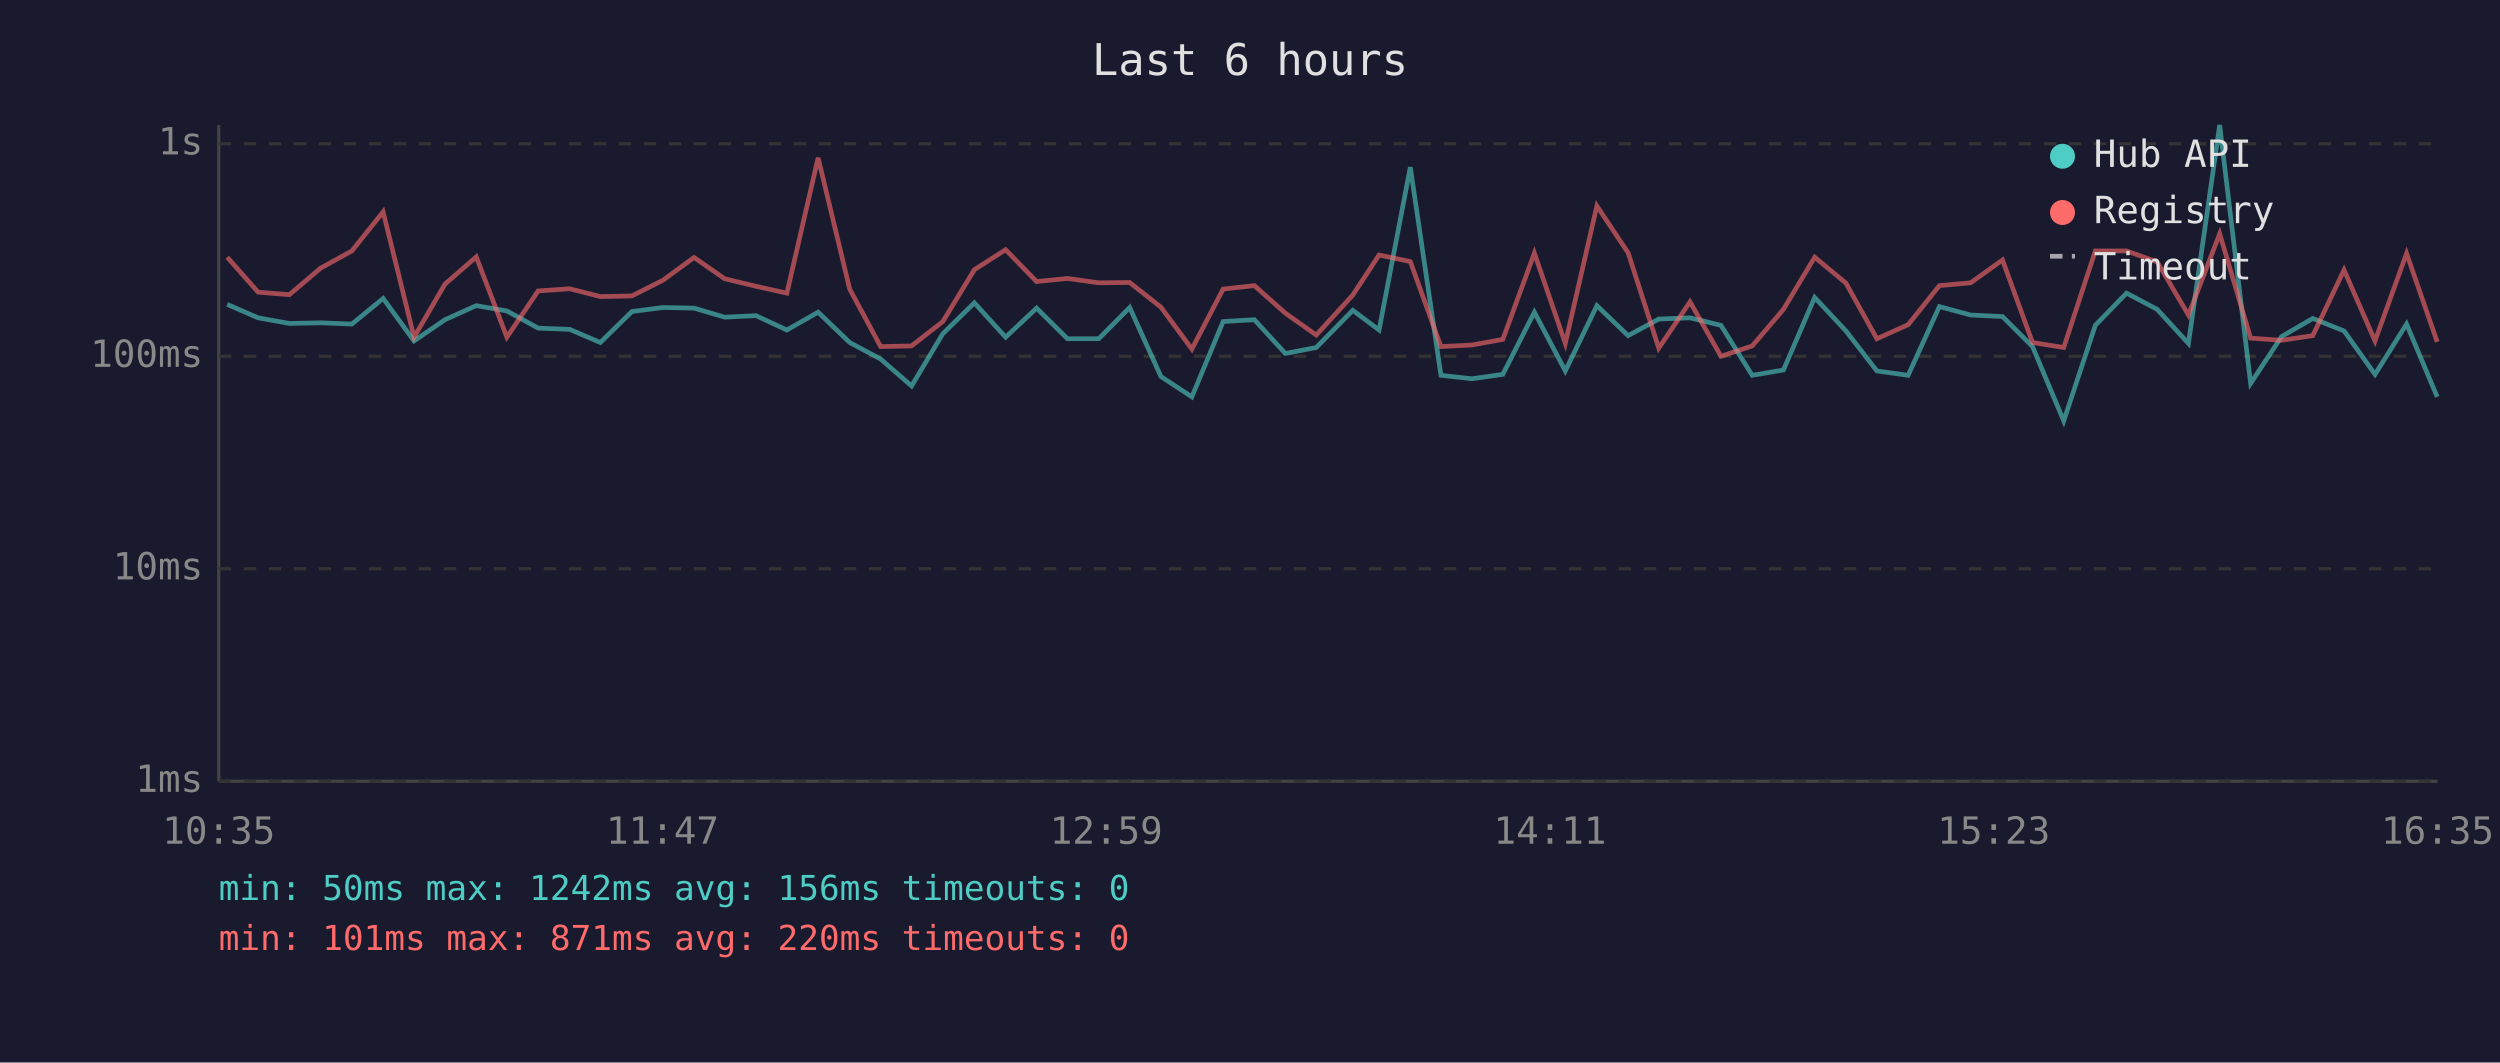
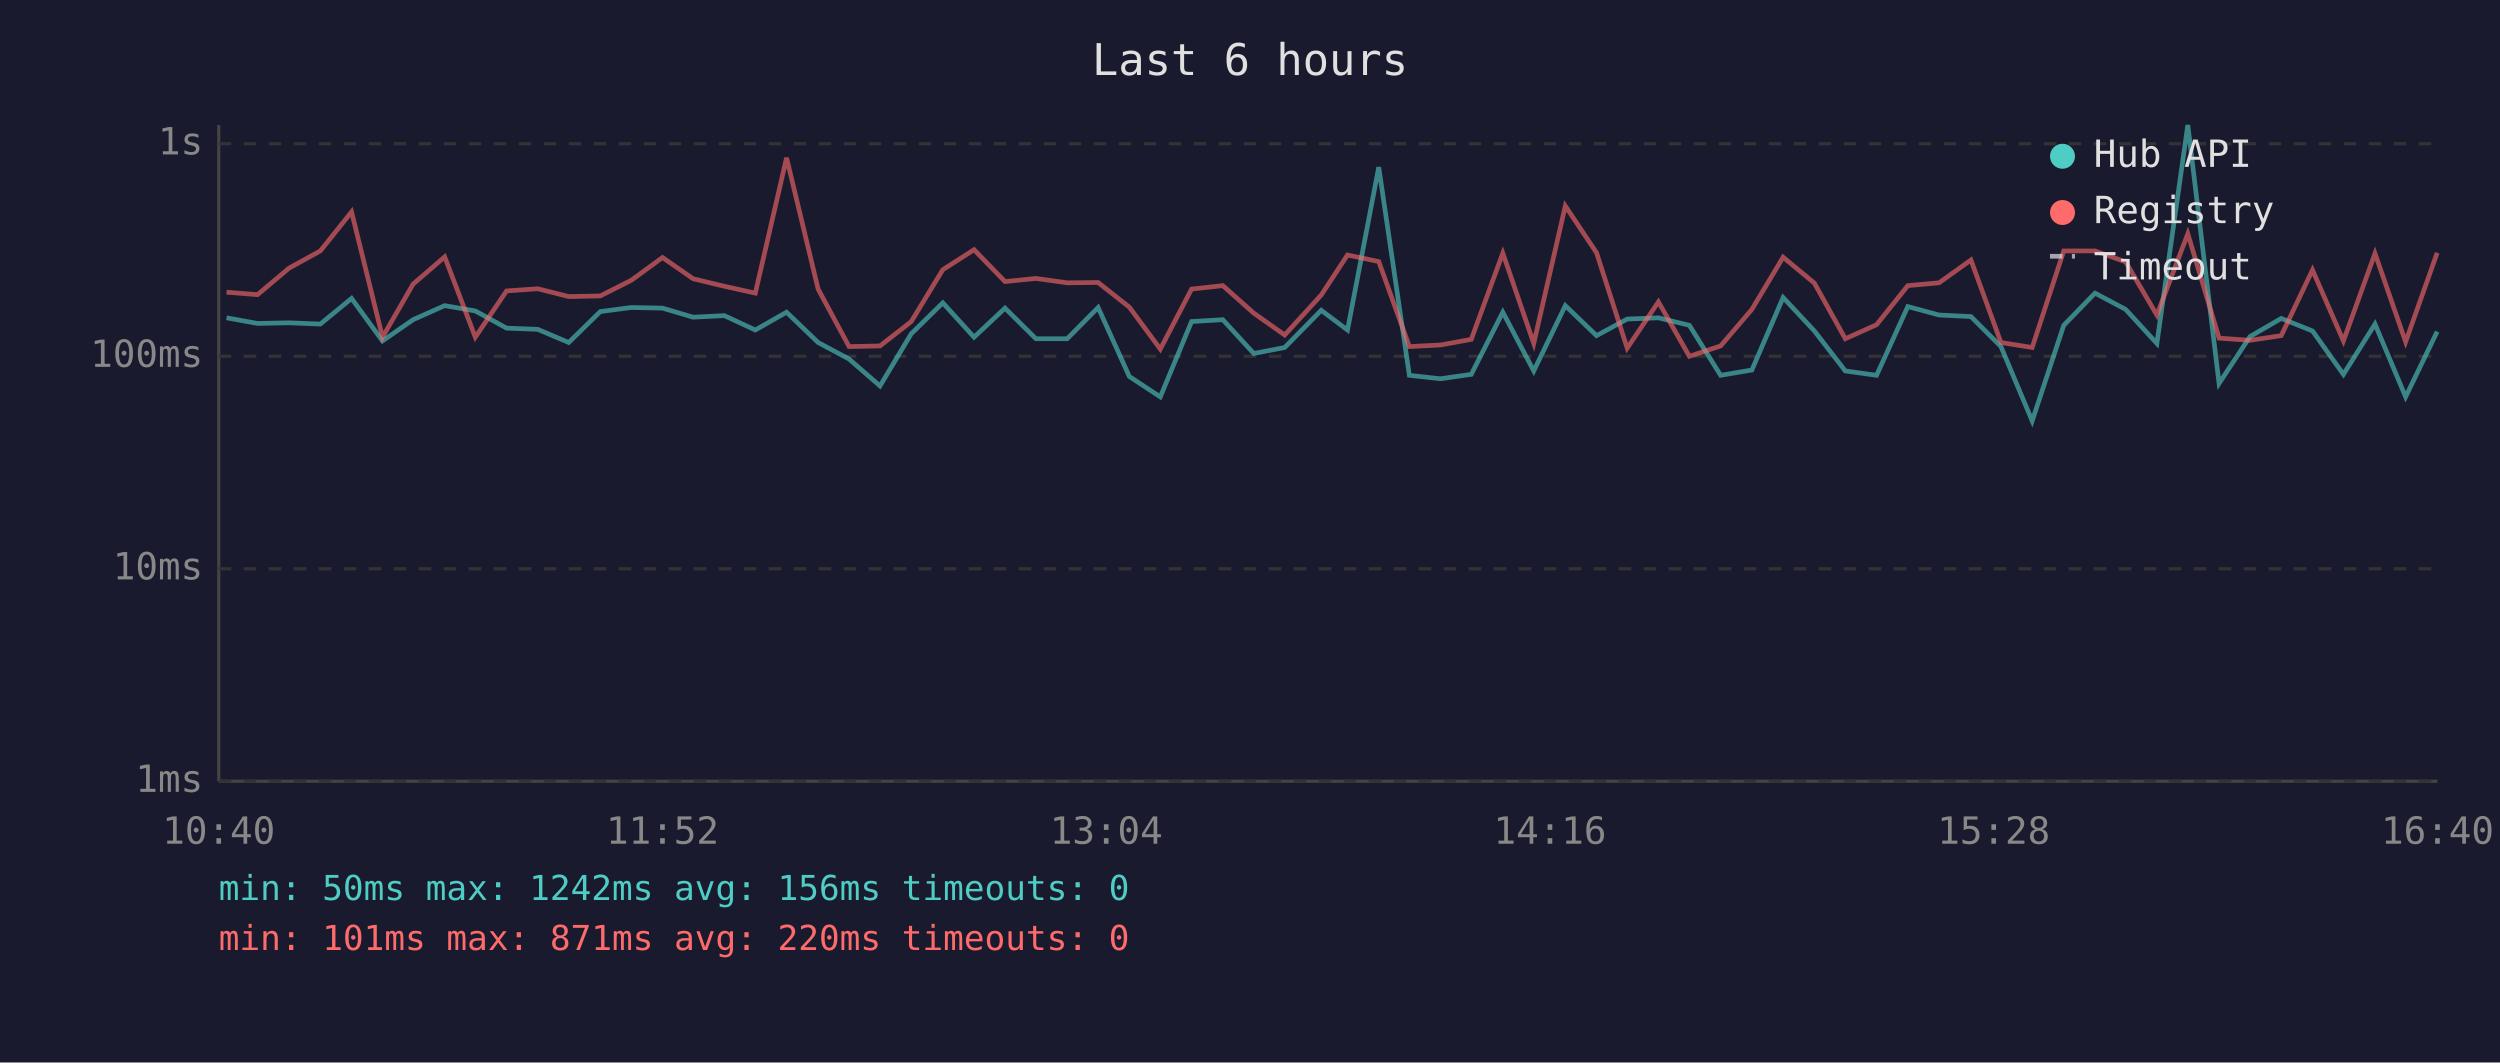
<svg xmlns="http://www.w3.org/2000/svg" viewBox="0 0 800 340" font-family="monospace" font-size="12">
  <rect width="800" height="340" fill="#1a1a2e" />
  <text x="400" y="24" fill="#e0e0e0" font-size="14" text-anchor="middle">Last 6 hours</text>
  <line x1="70" y1="40" x2="70" y2="250" stroke="#444" stroke-width="1" />
  <line x1="70" y1="250" x2="780" y2="250" stroke="#444" stroke-width="1" />
  <line x1="70" y1="250" x2="780" y2="250" stroke="#333" stroke-width="1" stroke-dasharray="4" />
  <text x="65" y="250" fill="#888" text-anchor="end" dominant-baseline="middle">1ms</text>
  <line x1="70" y1="182" x2="780" y2="182" stroke="#333" stroke-width="1" stroke-dasharray="4" />
  <text x="65" y="182" fill="#888" text-anchor="end" dominant-baseline="middle">10ms</text>
  <line x1="70" y1="114" x2="780" y2="114" stroke="#333" stroke-width="1" stroke-dasharray="4" />
  <text x="65" y="114" fill="#888" text-anchor="end" dominant-baseline="middle">100ms</text>
  <line x1="70" y1="46" x2="780" y2="46" stroke="#333" stroke-width="1" stroke-dasharray="4" />
  <text x="65" y="46" fill="#888" text-anchor="end" dominant-baseline="middle">1s</text>
-   <text x="70" y="270" fill="#888" text-anchor="middle">10:35</text>
-   <text x="212" y="270" fill="#888" text-anchor="middle">11:47</text>
-   <text x="354" y="270" fill="#888" text-anchor="middle">12:59</text>
-   <text x="496" y="270" fill="#888" text-anchor="middle">14:11</text>
-   <text x="638" y="270" fill="#888" text-anchor="middle">15:23</text>
-   <text x="780" y="270" fill="#888" text-anchor="middle">16:35</text>
-   <polyline points="72.7,97.4 82.6,101.7 92.6,103.5 102.6,103.3 112.6,103.7 122.6,95.5 132.5,109.1 142.4,102.3 152.4,97.8 162.2,99.5 172.2,105.0 182.3,105.4 192.1,109.6 202.2,99.7 212.1,98.4 222.1,98.6 231.9,101.5 241.9,101.0 251.8,105.6 261.8,99.9 271.9,109.6 281.8,114.9 291.7,123.5 301.7,106.8 311.8,96.9 321.8,107.9 331.7,98.6 341.6,108.4 351.6,108.4 361.5,98.4 371.5,120.5 381.4,127.0 391.4,102.9 401.4,102.3 411.3,113.1 421.2,111.2 432.9,99.3 441.3,105.6 451.3,53.5 461.1,120.1 471.0,121.2 480.9,119.8 491.0,99.9 500.9,118.7 511.0,97.8 521.0,107.4 530.8,102.1 540.8,101.7 550.7,104.1 560.7,120.1 570.7,118.4 580.7,95.2 590.7,105.9 600.6,118.7 610.6,120.1 620.6,98.1 630.6,100.8 640.8,101.3 650.4,110.9 660.4,134.7 670.5,104.1 680.5,93.8 690.3,99.0 700.3,109.9 710.3,40.0 720.2,122.7 730.1,107.7 740.1,101.9 750.1,105.9 760.0,119.8 770.1,103.7 779.9,127.0" fill="none" stroke="#4ecdc4" stroke-width="1.5" opacity="0.6" />
-   <polyline points="72.7,82.3 82.6,93.5 92.6,94.3 102.6,85.8 112.6,80.3 122.6,67.8 132.5,107.9 142.4,90.9 152.4,82.2 162.2,107.9 172.2,93.1 182.3,92.4 192.1,94.9 202.2,94.7 212.1,89.7 222.1,82.4 231.9,89.2 241.9,91.6 251.8,93.8 261.8,50.5 271.9,92.5 281.8,110.9 291.7,110.7 301.7,102.9 311.8,86.3 321.8,79.9 331.7,90.1 341.6,89.1 351.6,90.5 361.5,90.4 371.5,98.3 381.4,111.7 391.4,92.5 401.4,91.4 411.3,100.2 421.2,107.2 432.9,94.4 441.3,81.6 451.3,83.7 461.1,110.9 471.0,110.4 480.9,108.6 491.0,81.0 500.9,109.9 511.0,65.9 521.0,80.9 530.8,111.4 540.8,96.6 550.7,114.0 560.7,110.7 570.7,99.0 580.7,82.3 590.7,90.6 600.6,108.4 610.6,103.9 620.6,91.4 630.6,90.5 640.8,83.2 650.4,109.6 660.4,111.2 670.5,80.3 680.5,80.3 690.3,83.8 700.3,100.8 710.3,74.8 720.2,108.2 730.1,108.9 740.1,107.4 750.1,86.4 760.0,109.1 770.1,81.1 779.9,109.4" fill="none" stroke="#ff6b6b" stroke-width="1.5" opacity="0.6" />
+   <text x="70" y="270" fill="#888" text-anchor="middle">10:40</text>
+   <text x="212" y="270" fill="#888" text-anchor="middle">11:52</text>
+   <text x="354" y="270" fill="#888" text-anchor="middle">13:04</text>
+   <text x="496" y="270" fill="#888" text-anchor="middle">14:16</text>
+   <text x="638" y="270" fill="#888" text-anchor="middle">15:28</text>
+   <text x="780" y="270" fill="#888" text-anchor="middle">16:40</text>
+   <polyline points="72.5,101.7 82.4,103.5 92.5,103.3 102.5,103.7 112.5,95.5 122.4,109.1 132.2,102.3 142.3,97.8 152.1,99.5 162.1,105.0 172.1,105.4 182.0,109.6 192.1,99.7 202.0,98.4 212.0,98.6 221.8,101.5 231.8,101.0 241.7,105.6 251.7,99.9 261.8,109.6 271.7,114.9 281.6,123.5 291.6,106.8 301.7,96.9 311.7,107.9 321.6,98.6 331.5,108.4 341.5,108.4 351.4,98.4 361.4,120.5 371.3,127.0 381.3,102.9 391.3,102.3 401.2,113.1 411.1,111.2 422.8,99.3 431.2,105.6 441.2,53.5 451.0,120.1 460.9,121.2 470.8,119.8 480.9,99.9 490.8,118.7 500.9,97.8 510.9,107.4 520.7,102.1 530.7,101.7 540.6,104.1 550.6,120.1 560.6,118.4 570.6,95.2 580.6,105.9 590.5,118.7 600.5,120.1 610.5,98.1 620.5,100.8 630.7,101.3 640.3,110.9 650.3,134.7 660.4,104.1 670.4,93.8 680.2,99.0 690.2,109.9 700.1,40.0 710.1,122.7 720.0,107.7 730.0,101.9 740.0,105.9 749.9,119.8 760.0,103.7 769.8,127.0 779.9,106.1" fill="none" stroke="#4ecdc4" stroke-width="1.5" opacity="0.6" />
+   <polyline points="72.5,93.5 82.4,94.3 92.5,85.8 102.5,80.3 112.5,67.8 122.4,107.9 132.2,90.9 142.3,82.2 152.1,107.9 162.1,93.1 172.1,92.4 182.0,94.9 192.1,94.7 202.0,89.7 212.0,82.4 221.8,89.2 231.8,91.6 241.7,93.8 251.7,50.5 261.8,92.5 271.7,110.9 281.6,110.7 291.6,102.9 301.7,86.3 311.7,79.9 321.6,90.1 331.5,89.1 341.5,90.5 351.4,90.4 361.4,98.3 371.3,111.7 381.3,92.5 391.3,91.4 401.2,100.2 411.1,107.2 422.8,94.4 431.2,81.6 441.2,83.7 451.0,110.9 460.9,110.4 470.8,108.6 480.9,81.0 490.8,109.9 500.9,65.9 510.9,80.9 520.7,111.4 530.7,96.6 540.6,114.0 550.6,110.7 560.6,99.0 570.6,82.3 580.6,90.6 590.5,108.4 600.5,103.9 610.5,91.4 620.5,90.5 630.7,83.2 640.3,109.6 650.3,111.2 660.4,80.3 670.4,80.3 680.2,83.8 690.2,100.8 700.1,74.8 710.1,108.2 720.0,108.9 730.0,107.4 740.0,86.4 749.9,109.1 760.0,81.1 769.8,109.4 779.9,80.9" fill="none" stroke="#ff6b6b" stroke-width="1.5" opacity="0.6" />
  <circle cx="660" cy="50" r="4" fill="#4ecdc4" />
  <text x="670" y="50" fill="#e0e0e0" dominant-baseline="middle">Hub API</text>
  <circle cx="660" cy="68" r="4" fill="#ff6b6b" />
  <text x="670" y="68" fill="#e0e0e0" dominant-baseline="middle">Registry</text>
  <line x1="656" y1="82" x2="664" y2="82" stroke="#e0e0e0" stroke-width="1.5" stroke-dasharray="4,3" opacity="0.7" />
  <text x="670" y="86" fill="#e0e0e0" dominant-baseline="middle">Timeout</text>
  <text x="70" y="288" fill="#4ecdc4" font-size="11">min: 50ms  max: 1242ms  avg: 156ms  timeouts: 0</text>
  <text x="70" y="304" fill="#ff6b6b" font-size="11">min: 101ms  max: 871ms  avg: 220ms  timeouts: 0</text>
</svg>
